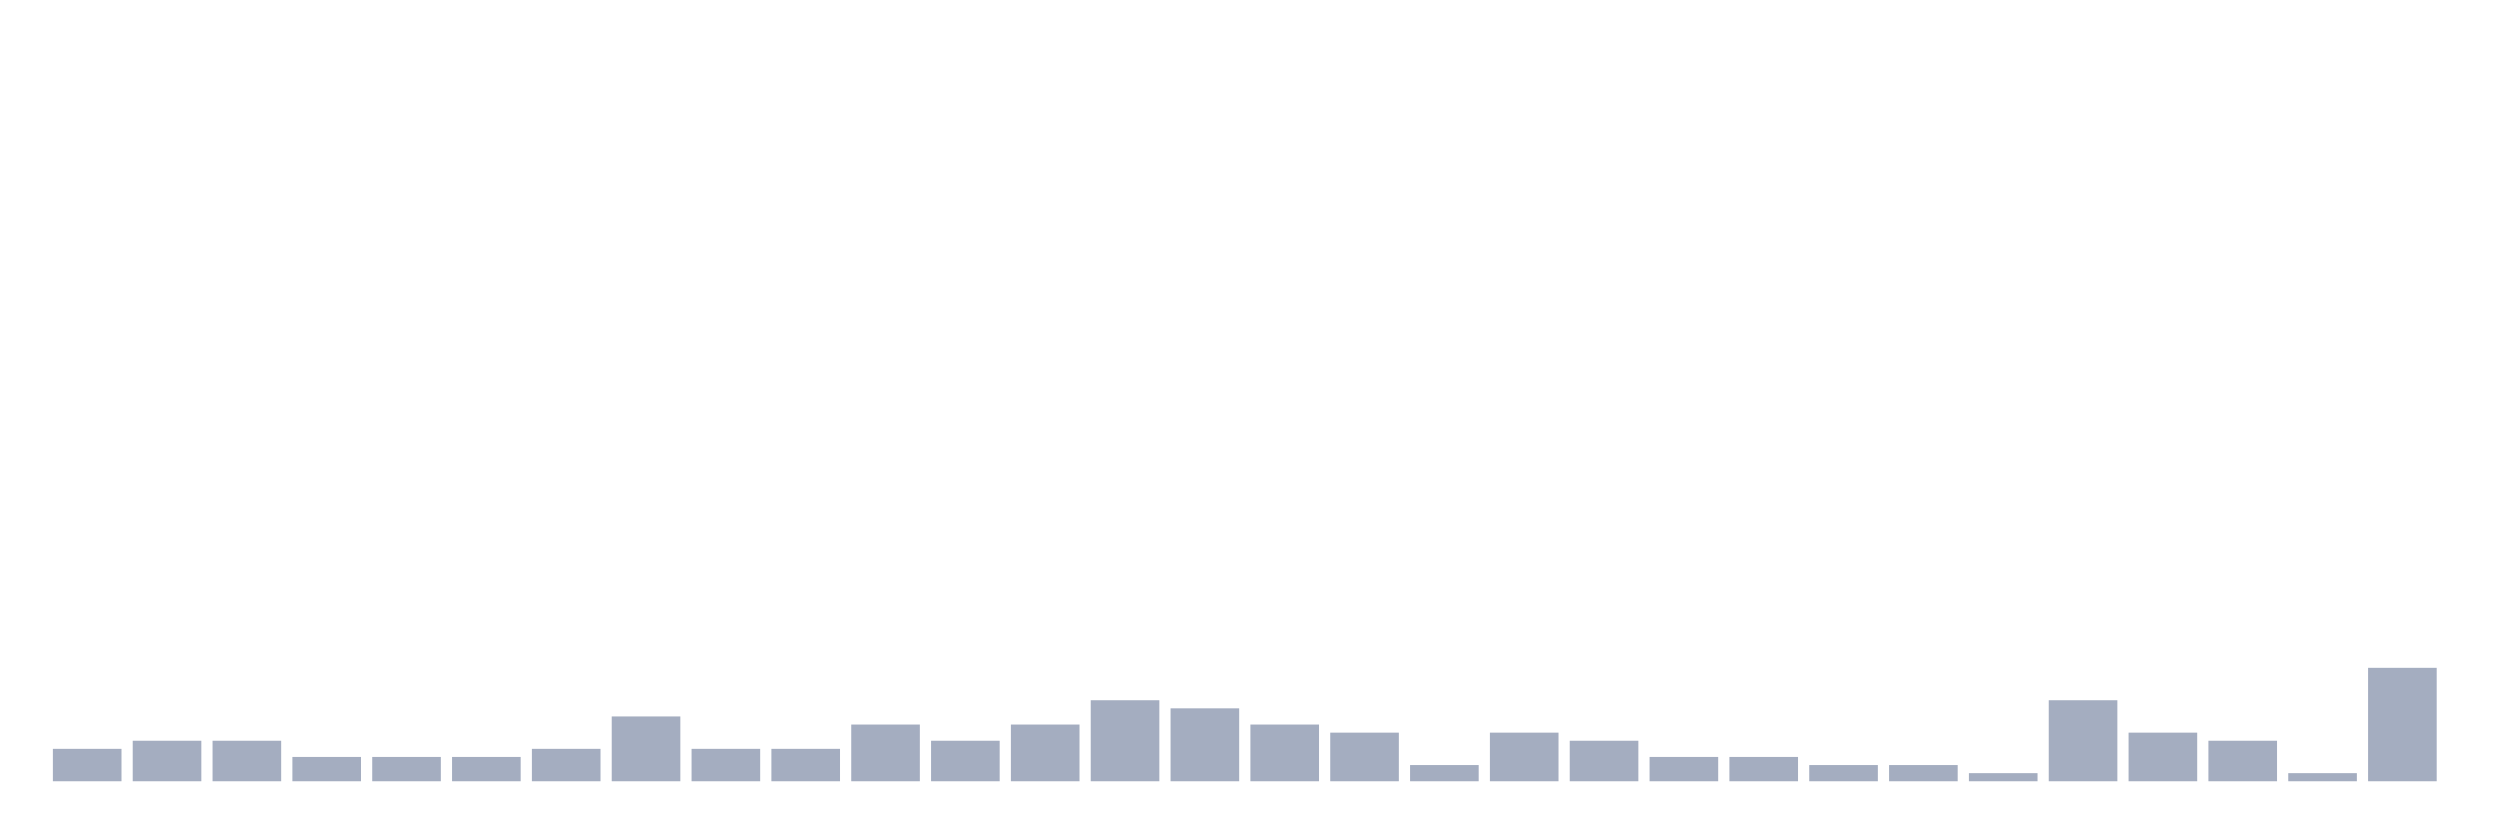
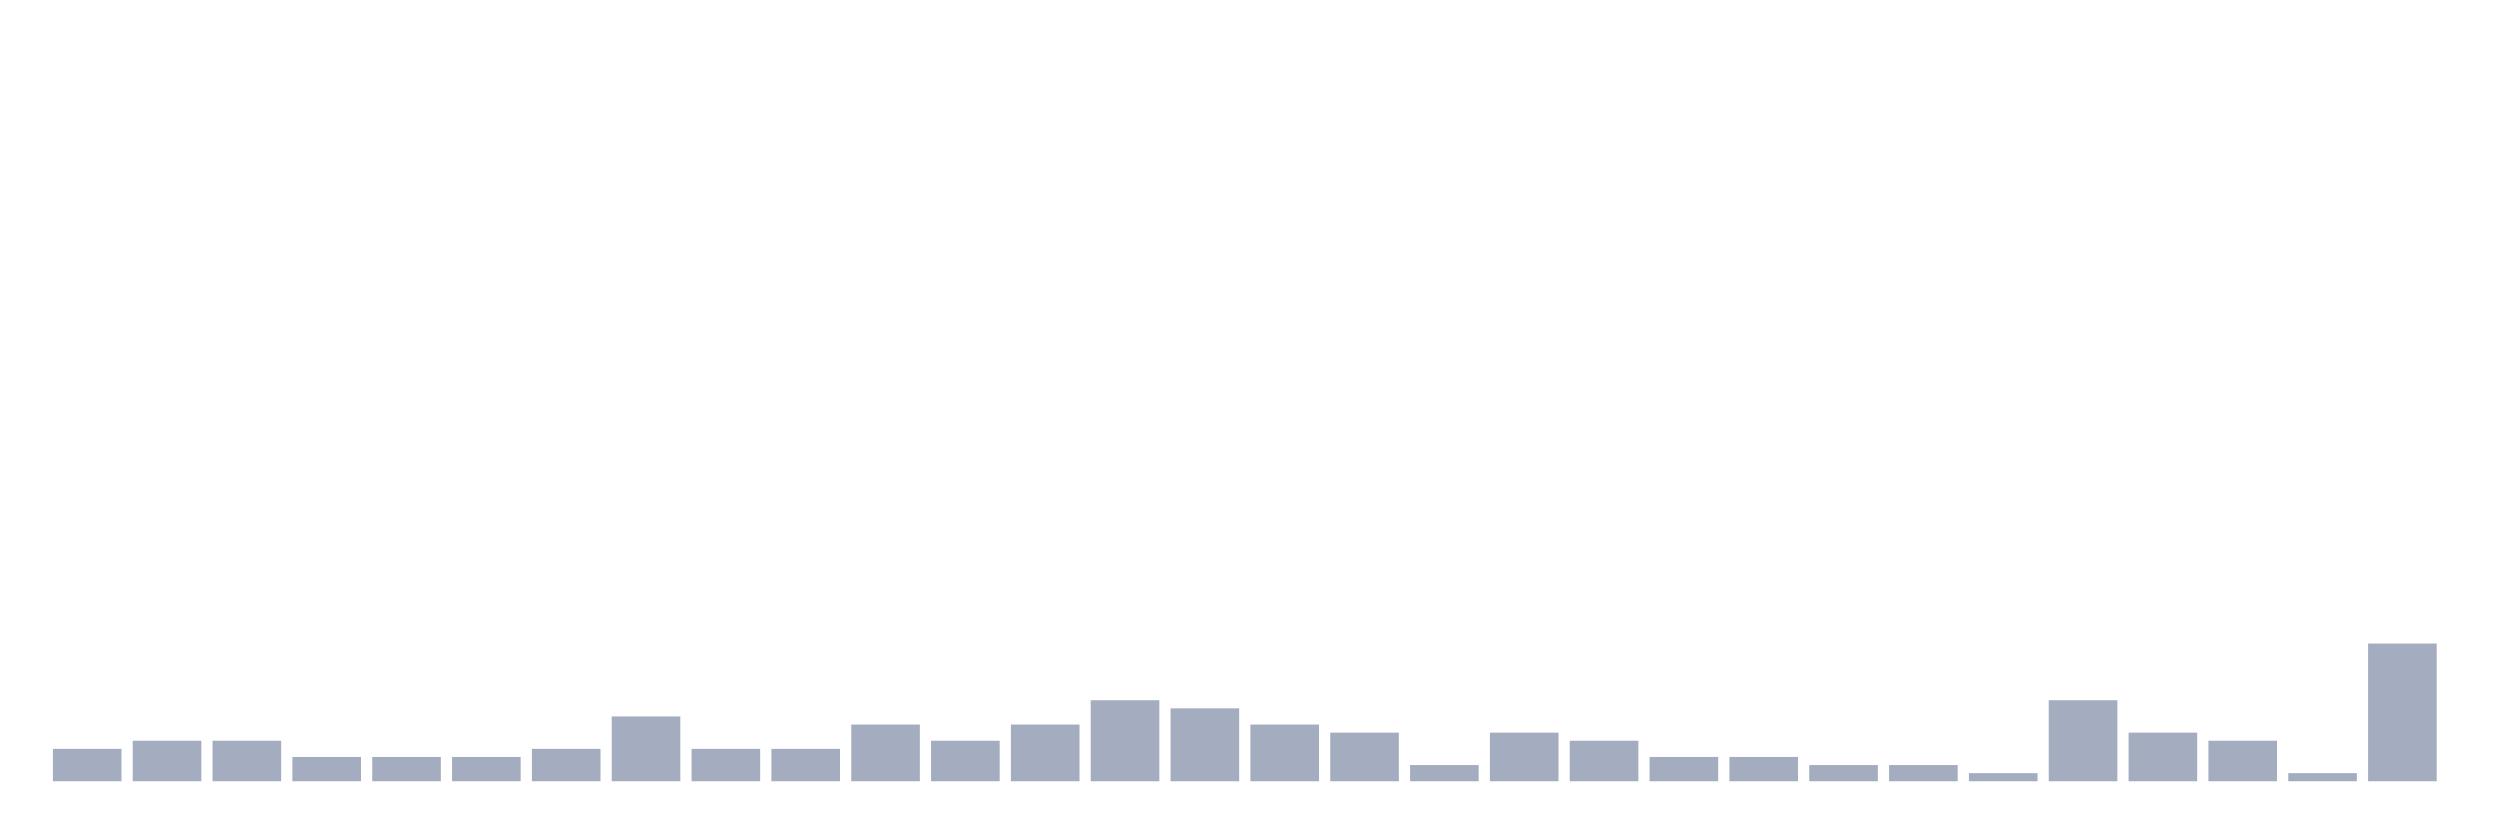
<svg xmlns="http://www.w3.org/2000/svg" viewBox="0 0 480 160">
  <g transform="translate(10,10)">
    <rect class="bar" x="0.153" width="13.175" y="133.778" height="6.222" fill="rgb(164,173,192)" />
    <rect class="bar" x="15.482" width="13.175" y="132.222" height="7.778" fill="rgb(164,173,192)" />
    <rect class="bar" x="30.81" width="13.175" y="132.222" height="7.778" fill="rgb(164,173,192)" />
    <rect class="bar" x="46.138" width="13.175" y="135.333" height="4.667" fill="rgb(164,173,192)" />
    <rect class="bar" x="61.466" width="13.175" y="135.333" height="4.667" fill="rgb(164,173,192)" />
    <rect class="bar" x="76.794" width="13.175" y="135.333" height="4.667" fill="rgb(164,173,192)" />
    <rect class="bar" x="92.123" width="13.175" y="133.778" height="6.222" fill="rgb(164,173,192)" />
    <rect class="bar" x="107.451" width="13.175" y="127.556" height="12.444" fill="rgb(164,173,192)" />
    <rect class="bar" x="122.779" width="13.175" y="133.778" height="6.222" fill="rgb(164,173,192)" />
    <rect class="bar" x="138.107" width="13.175" y="133.778" height="6.222" fill="rgb(164,173,192)" />
    <rect class="bar" x="153.436" width="13.175" y="129.111" height="10.889" fill="rgb(164,173,192)" />
    <rect class="bar" x="168.764" width="13.175" y="132.222" height="7.778" fill="rgb(164,173,192)" />
    <rect class="bar" x="184.092" width="13.175" y="129.111" height="10.889" fill="rgb(164,173,192)" />
    <rect class="bar" x="199.42" width="13.175" y="124.444" height="15.556" fill="rgb(164,173,192)" />
    <rect class="bar" x="214.748" width="13.175" y="126" height="14" fill="rgb(164,173,192)" />
    <rect class="bar" x="230.077" width="13.175" y="129.111" height="10.889" fill="rgb(164,173,192)" />
    <rect class="bar" x="245.405" width="13.175" y="130.667" height="9.333" fill="rgb(164,173,192)" />
    <rect class="bar" x="260.733" width="13.175" y="136.889" height="3.111" fill="rgb(164,173,192)" />
    <rect class="bar" x="276.061" width="13.175" y="130.667" height="9.333" fill="rgb(164,173,192)" />
    <rect class="bar" x="291.39" width="13.175" y="132.222" height="7.778" fill="rgb(164,173,192)" />
    <rect class="bar" x="306.718" width="13.175" y="135.333" height="4.667" fill="rgb(164,173,192)" />
    <rect class="bar" x="322.046" width="13.175" y="135.333" height="4.667" fill="rgb(164,173,192)" />
    <rect class="bar" x="337.374" width="13.175" y="136.889" height="3.111" fill="rgb(164,173,192)" />
    <rect class="bar" x="352.702" width="13.175" y="136.889" height="3.111" fill="rgb(164,173,192)" />
    <rect class="bar" x="368.031" width="13.175" y="138.444" height="1.556" fill="rgb(164,173,192)" />
    <rect class="bar" x="383.359" width="13.175" y="124.444" height="15.556" fill="rgb(164,173,192)" />
    <rect class="bar" x="398.687" width="13.175" y="130.667" height="9.333" fill="rgb(164,173,192)" />
    <rect class="bar" x="414.015" width="13.175" y="132.222" height="7.778" fill="rgb(164,173,192)" />
    <rect class="bar" x="429.344" width="13.175" y="138.444" height="1.556" fill="rgb(164,173,192)" />
-     <rect class="bar" x="444.672" width="13.175" y="118.222" height="21.778" fill="rgb(164,173,192)" />
+     <rect class="bar" x="444.672" width="13.175" y="113.556" height="26.444" fill="rgb(164,173,192)" />
  </g>
</svg>
